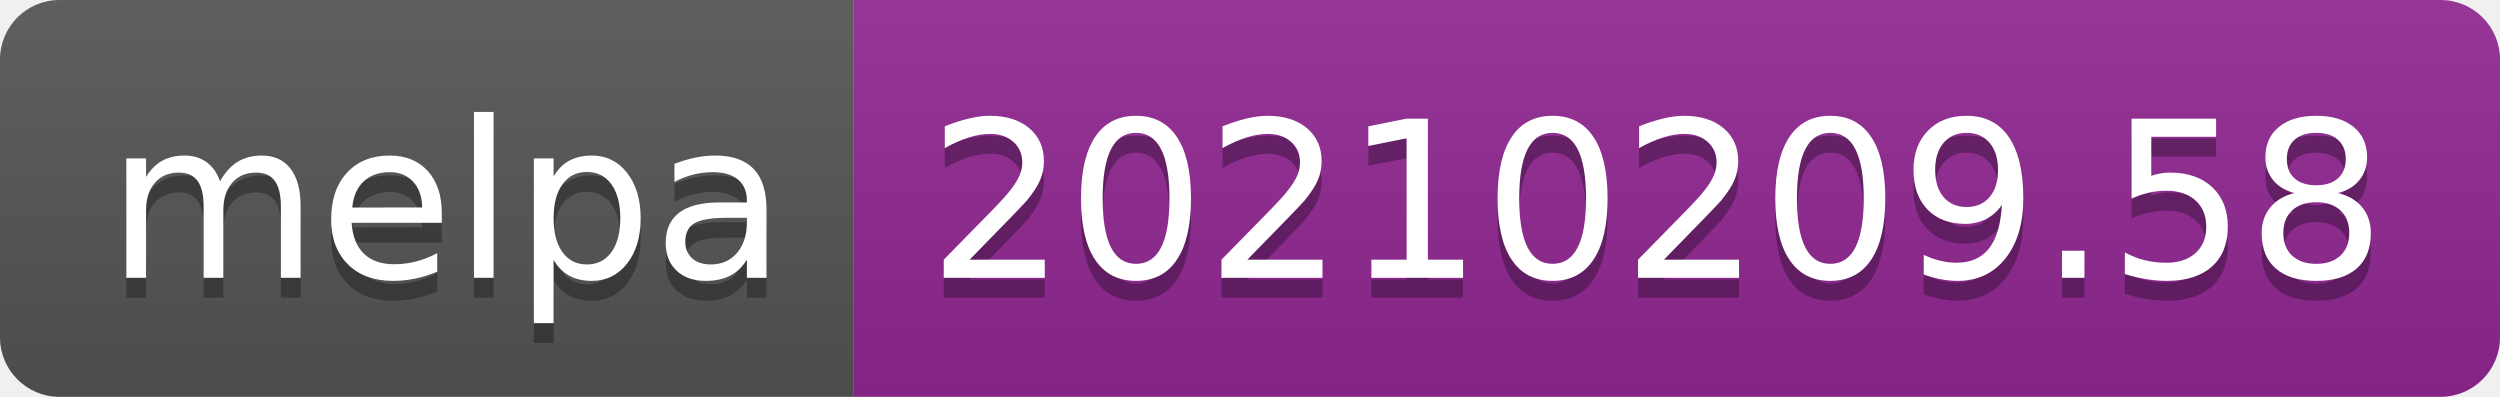
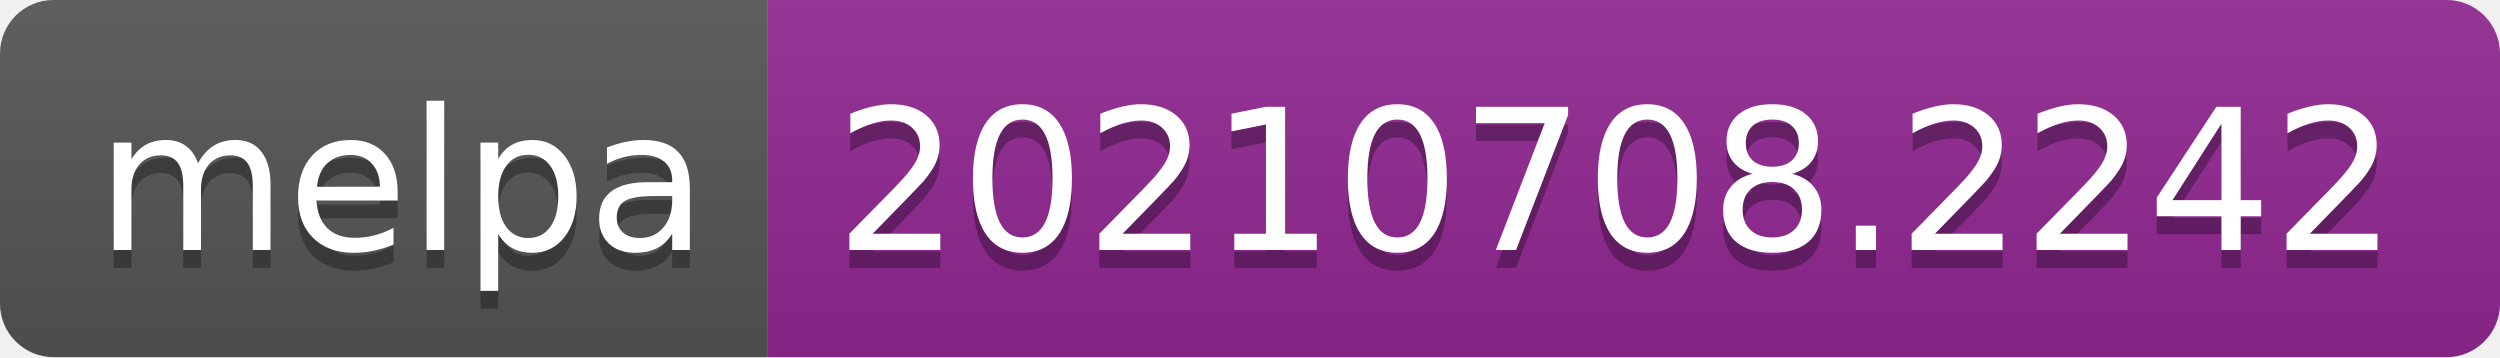
- <svg xmlns="http://www.w3.org/2000/svg" width="126" height="20" role="img" aria-label="melpa: 20210209.58">
+ <svg xmlns="http://www.w3.org/2000/svg" width="140" height="20" role="img" aria-label="melpa: 20210708.2242">
  <linearGradient id="s" x2="0" y2="100%">
    <stop offset="0" stop-color="#bbb" stop-opacity=".1" />
    <stop offset="1" stop-opacity=".1" />
  </linearGradient>
  <clipPath id="r">
-     <rect width="126" height="20" rx="3" fill="#fff" />
+     <rect width="140" height="20" rx="3" fill="#fff" />
  </clipPath>
  <g clip-path="url(#r)">
    <rect width="43" height="20" fill="#555" />
-     <rect x="43" width="83" height="20" fill="#922793" />
-     <rect width="126" height="20" fill="url(#s)" />
+     <rect x="43" width="97" height="20" fill="#922793" />
+     <rect width="140" height="20" fill="url(#s)" />
  </g>
  <g fill="#fff" text-anchor="middle" font-family="Verdana,Geneva,DejaVu Sans,sans-serif" text-rendering="geometricPrecision" font-size="110">
    <text aria-hidden="true" x="225" y="150" fill="#010101" fill-opacity=".3" transform="scale(.1)" textLength="330">melpa</text>
    <text x="225" y="140" transform="scale(.1)" fill="#fff" textLength="330">melpa</text>
-     <text aria-hidden="true" x="835" y="150" fill="#010101" fill-opacity=".3" transform="scale(.1)" textLength="730">20210209.58</text>
-     <text x="835" y="140" transform="scale(.1)" fill="#fff" textLength="730">20210209.58</text>
+     <text aria-hidden="true" x="905" y="150" fill="#010101" fill-opacity=".3" transform="scale(.1)" textLength="870">20210708.2242</text>
+     <text x="905" y="140" transform="scale(.1)" fill="#fff" textLength="870">20210708.2242</text>
  </g>
</svg>
